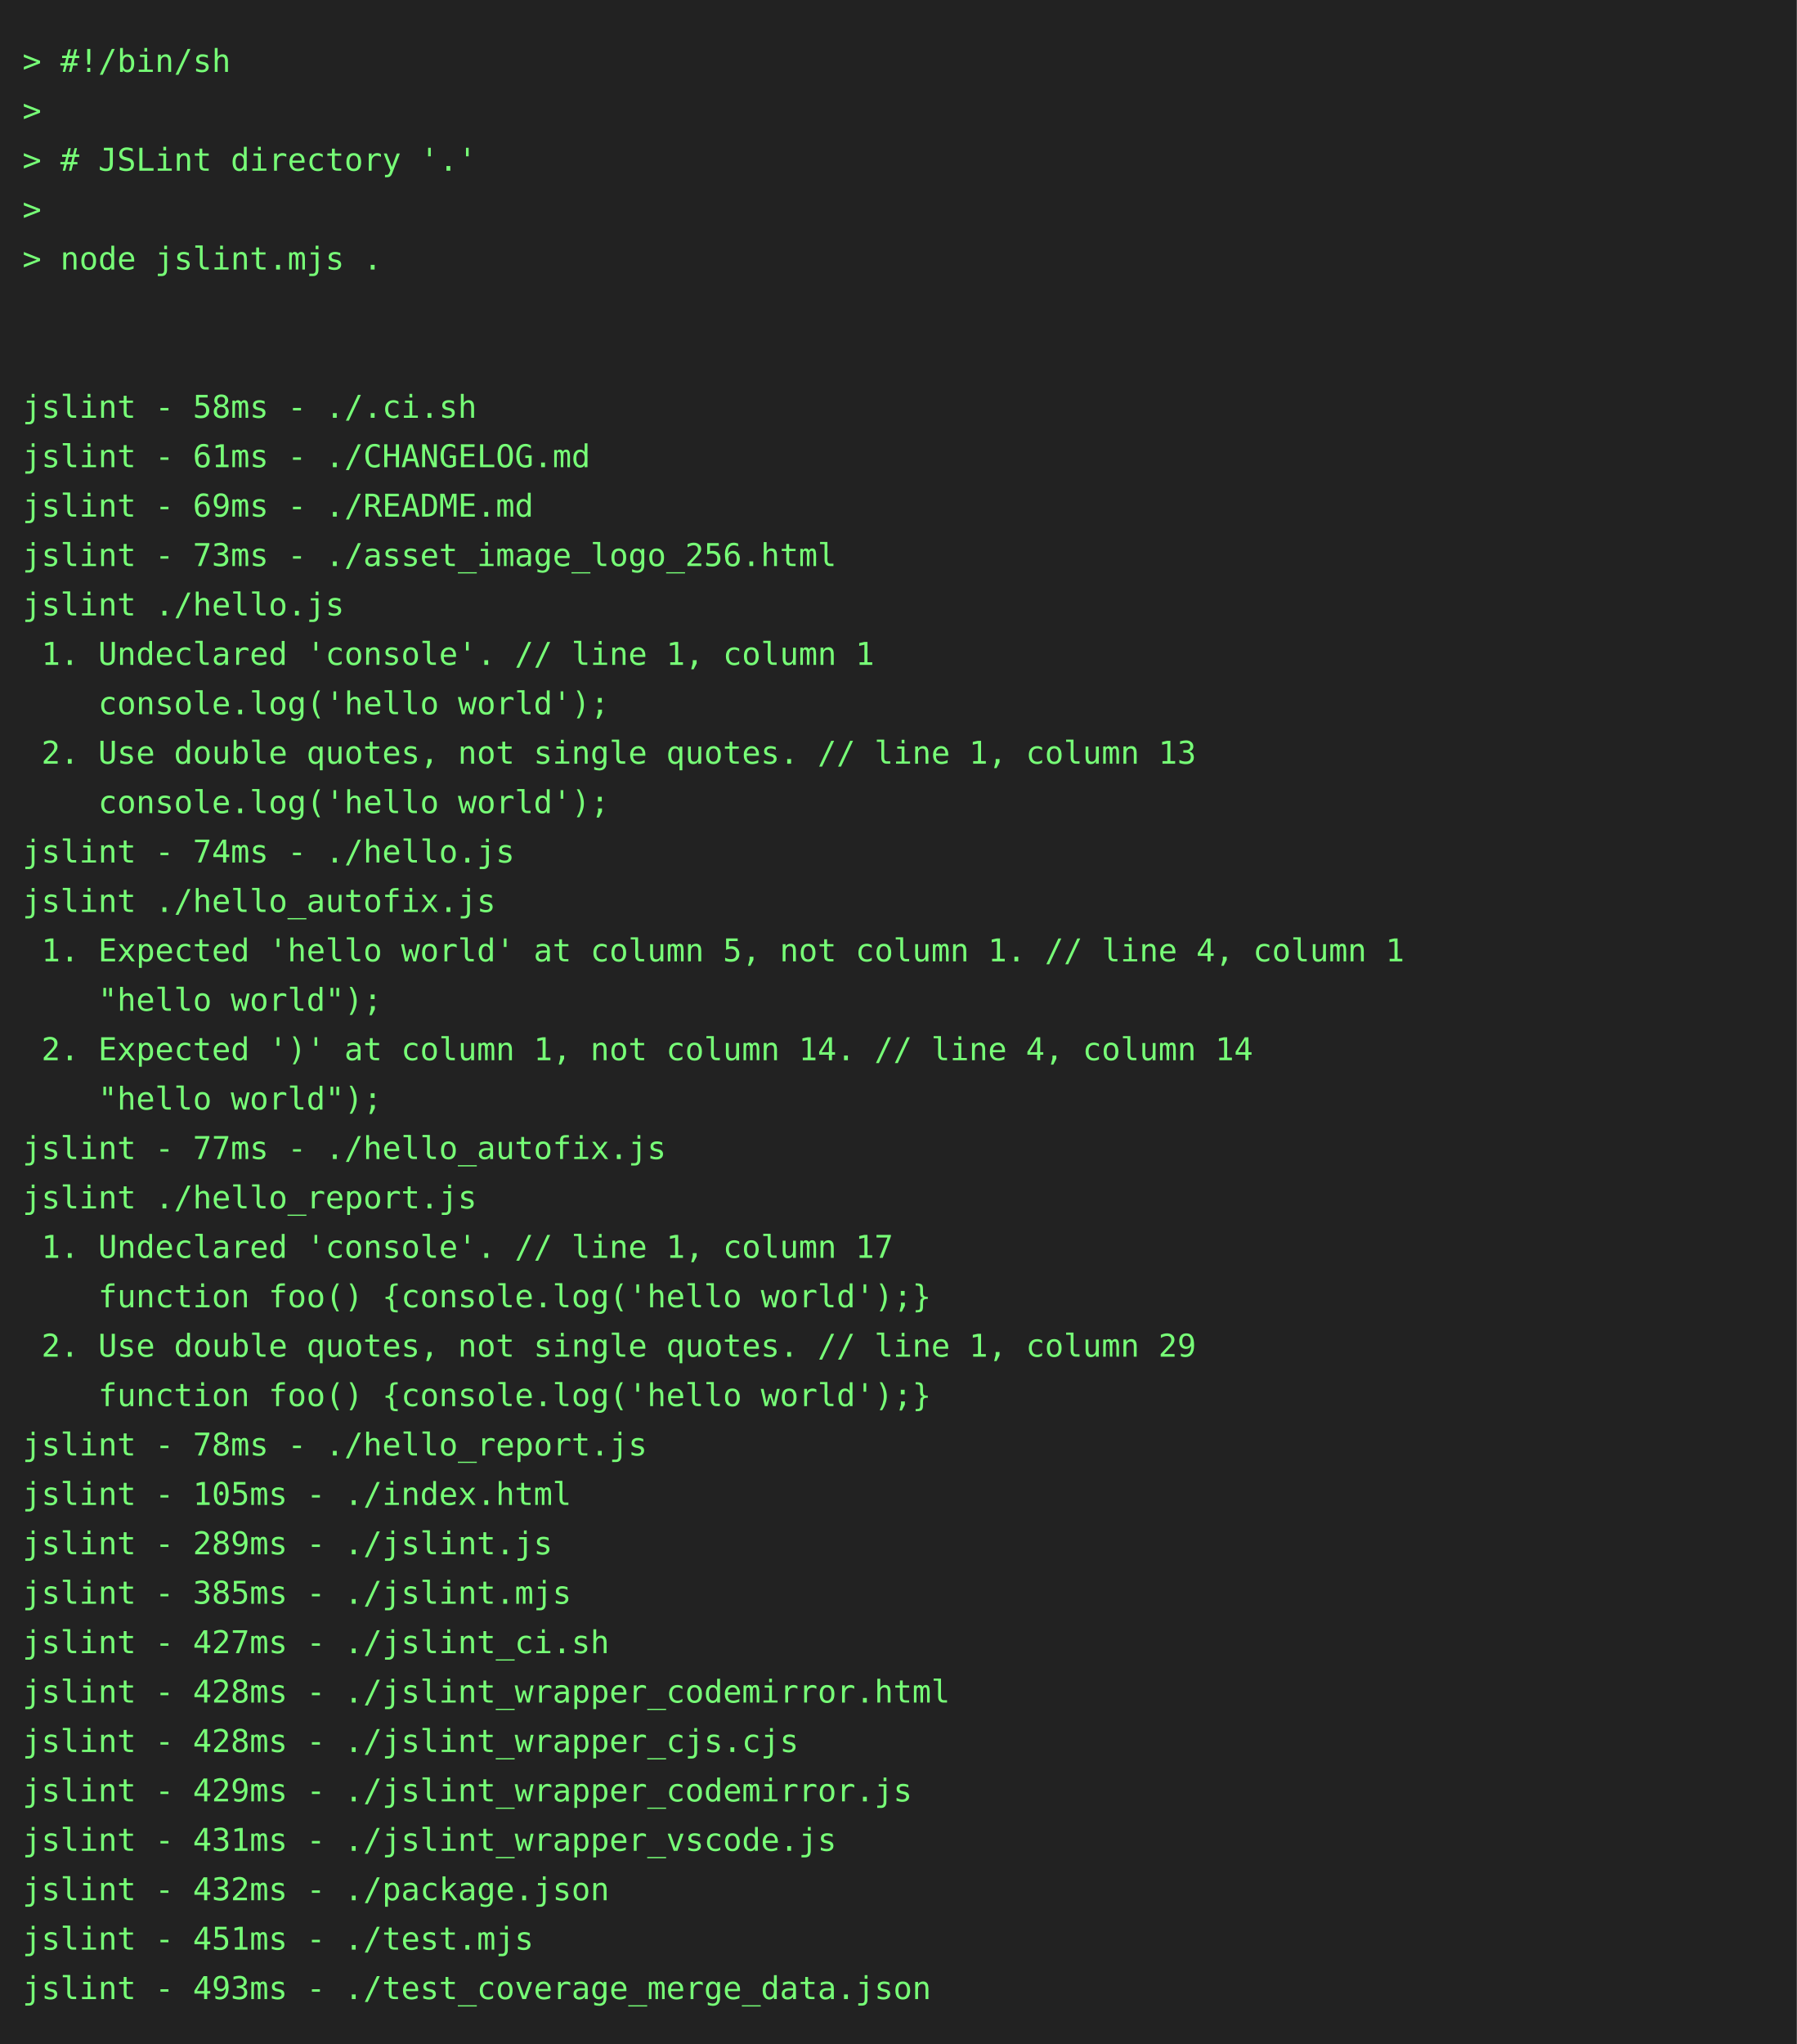
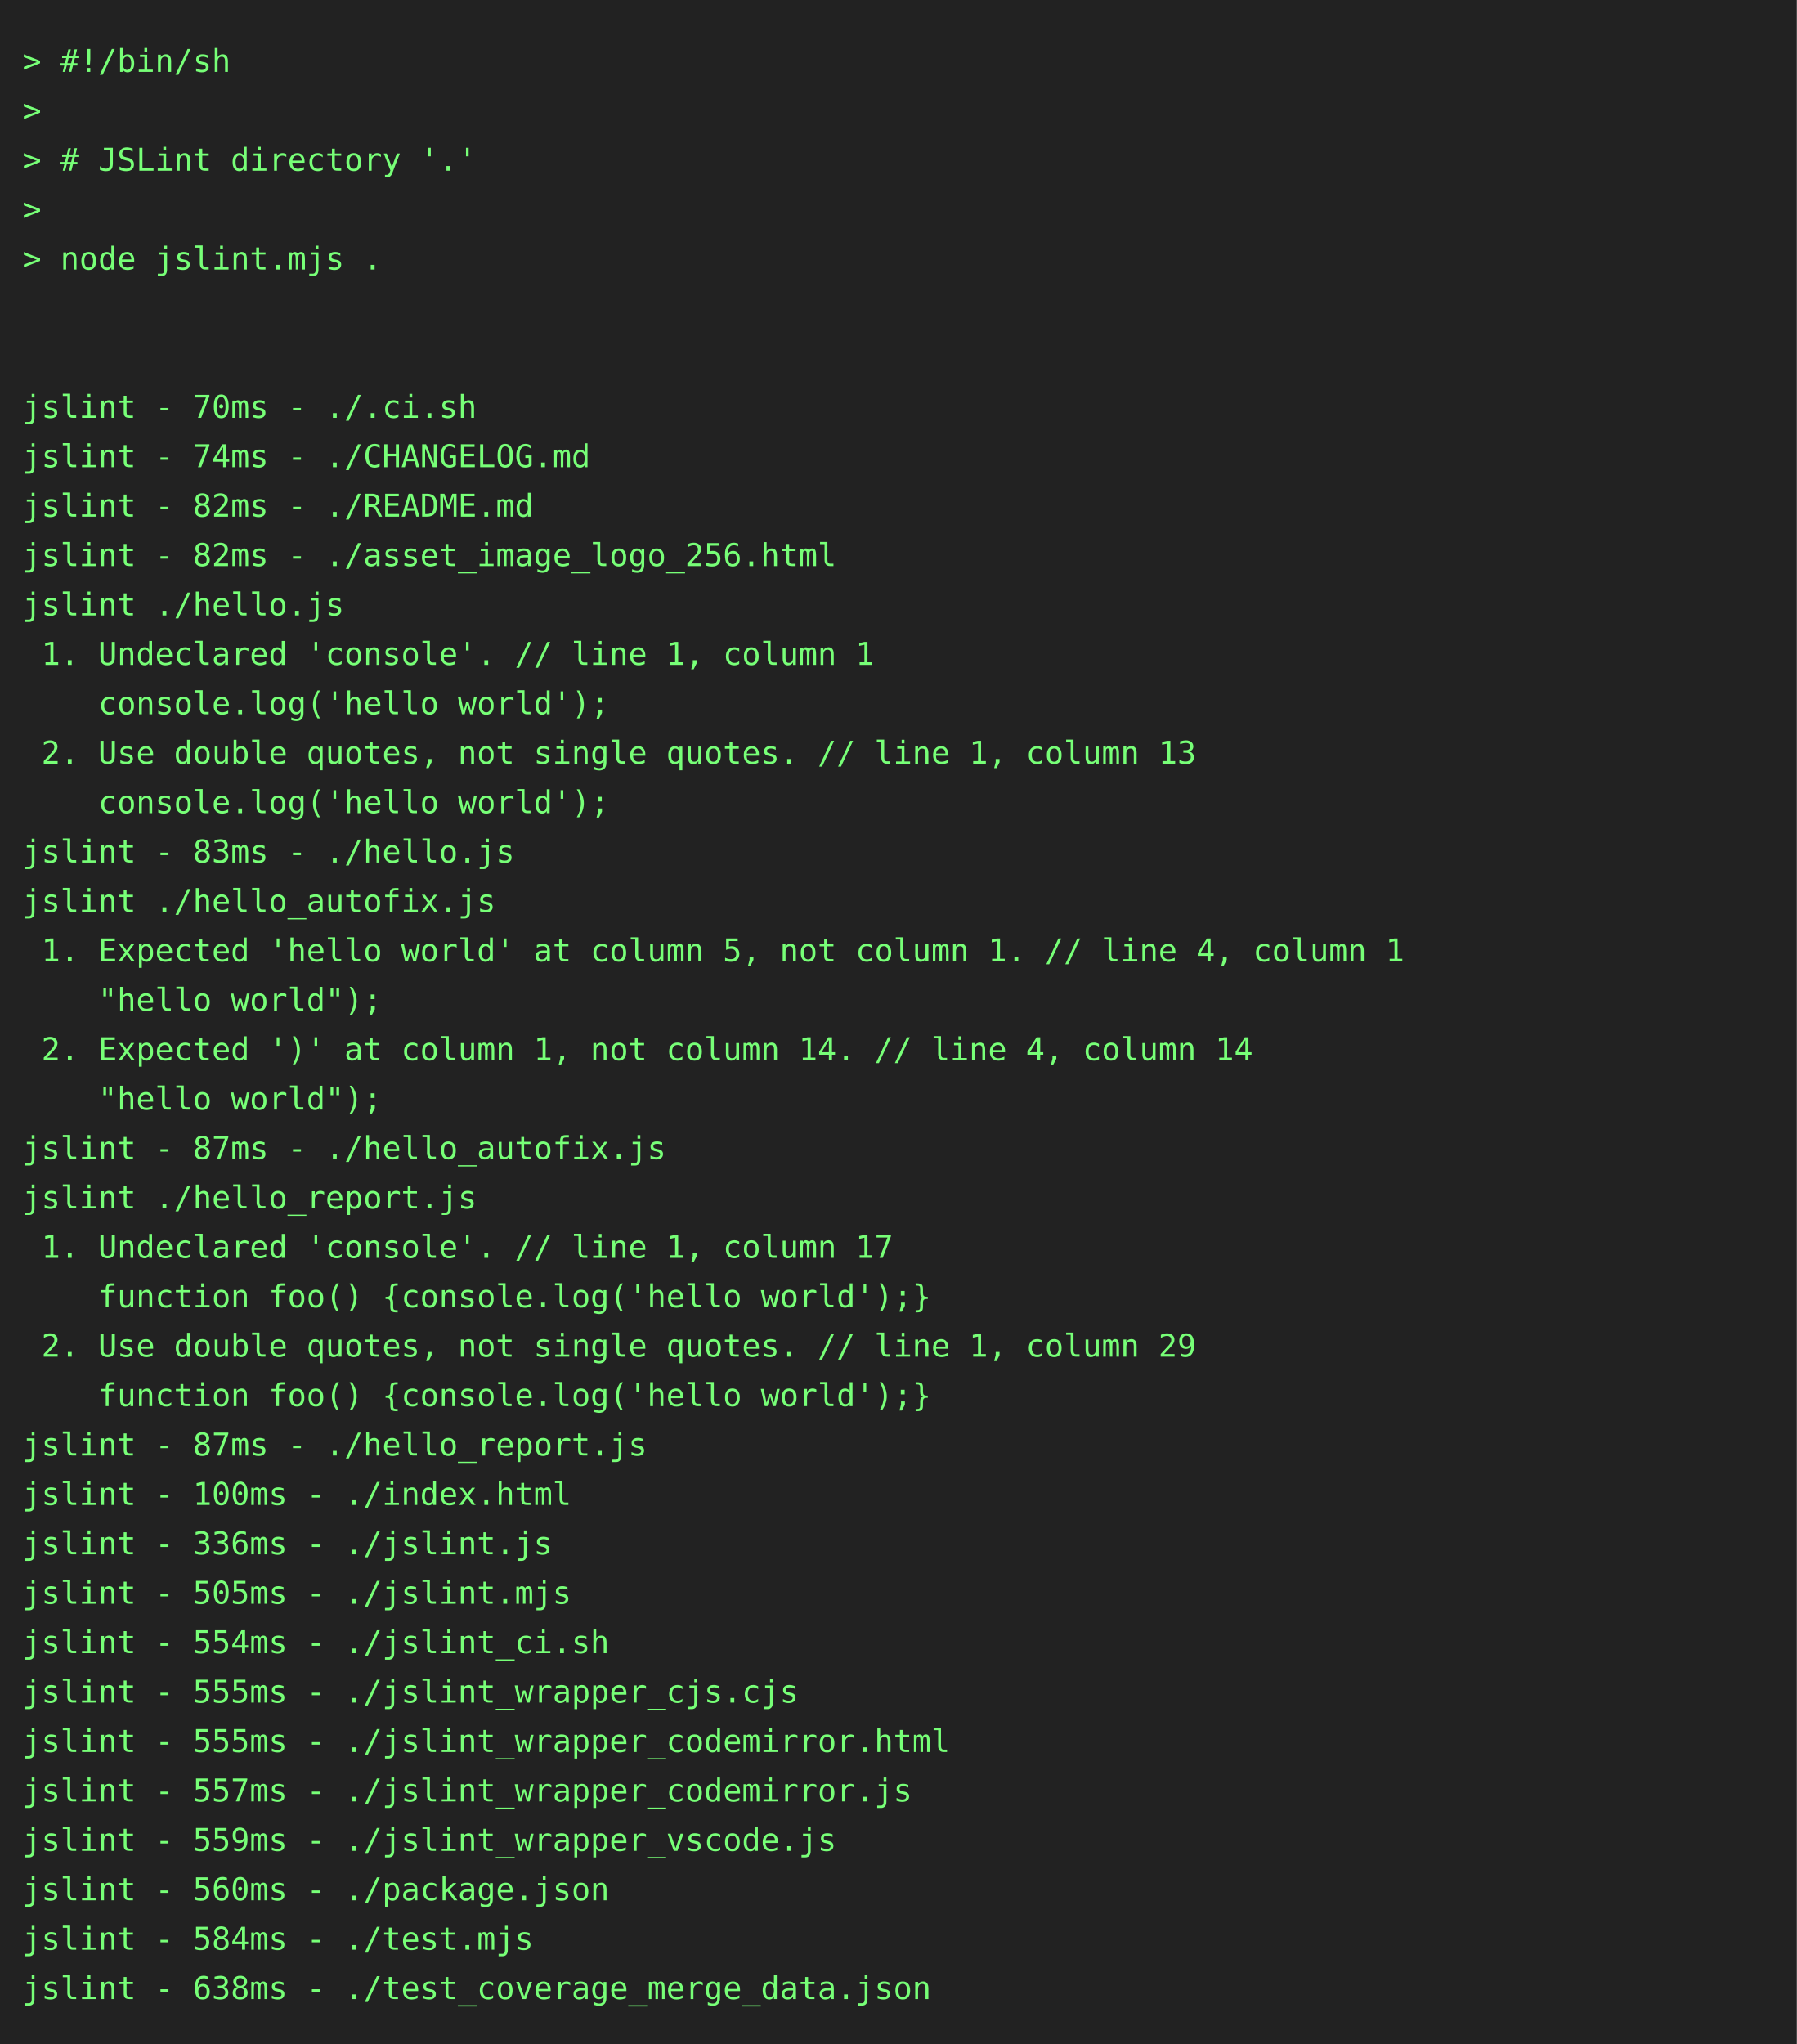
<svg xmlns="http://www.w3.org/2000/svg" height="910" width="800">
  <rect height="910" fill="#222" width="800" />
  <text fill="#7f7" font-family="consolas, menlo, monospace" font-size="14" xml:space="preserve">
    <tspan lengthAdjust="spacingAndGlyphs" textLength="768" x="10" y="32">&gt; #!/bin/sh                                                                                      </tspan>
    <tspan lengthAdjust="spacingAndGlyphs" textLength="768" x="10" y="54">&gt;                                                                                                </tspan>
    <tspan lengthAdjust="spacingAndGlyphs" textLength="768" x="10" y="76">&gt; # JSLint directory '.'                                                                         </tspan>
    <tspan lengthAdjust="spacingAndGlyphs" textLength="768" x="10" y="98">&gt;                                                                                                </tspan>
    <tspan lengthAdjust="spacingAndGlyphs" textLength="768" x="10" y="120">&gt; node jslint.mjs .                                                                              </tspan>
    <tspan lengthAdjust="spacingAndGlyphs" textLength="768" x="10" y="142">                                                                                                 </tspan>
    <tspan lengthAdjust="spacingAndGlyphs" textLength="768" x="10" y="164">                                                                                                 </tspan>
-     <tspan lengthAdjust="spacingAndGlyphs" textLength="768" x="10" y="186">jslint - 58ms - ./.ci.sh                                                                         </tspan>
-     <tspan lengthAdjust="spacingAndGlyphs" textLength="768" x="10" y="208">jslint - 61ms - ./CHANGELOG.md                                                                   </tspan>
-     <tspan lengthAdjust="spacingAndGlyphs" textLength="768" x="10" y="230">jslint - 69ms - ./README.md                                                                      </tspan>
-     <tspan lengthAdjust="spacingAndGlyphs" textLength="768" x="10" y="252">jslint - 73ms - ./asset_image_logo_256.html                                                      </tspan>
+     <tspan lengthAdjust="spacingAndGlyphs" textLength="768" x="10" y="186">jslint - 70ms - ./.ci.sh                                                                         </tspan>
+     <tspan lengthAdjust="spacingAndGlyphs" textLength="768" x="10" y="208">jslint - 74ms - ./CHANGELOG.md                                                                   </tspan>
+     <tspan lengthAdjust="spacingAndGlyphs" textLength="768" x="10" y="230">jslint - 82ms - ./README.md                                                                      </tspan>
+     <tspan lengthAdjust="spacingAndGlyphs" textLength="768" x="10" y="252">jslint - 82ms - ./asset_image_logo_256.html                                                      </tspan>
    <tspan lengthAdjust="spacingAndGlyphs" textLength="768" x="10" y="274">jslint ./hello.js                                                                                </tspan>
    <tspan lengthAdjust="spacingAndGlyphs" textLength="768" x="10" y="296"> 1. Undeclared 'console'. // line 1, column 1                                                    </tspan>
    <tspan lengthAdjust="spacingAndGlyphs" textLength="768" x="10" y="318">    console.log('hello world');                                                                  </tspan>
    <tspan lengthAdjust="spacingAndGlyphs" textLength="768" x="10" y="340"> 2. Use double quotes, not single quotes. // line 1, column 13                                   </tspan>
    <tspan lengthAdjust="spacingAndGlyphs" textLength="768" x="10" y="362">    console.log('hello world');                                                                  </tspan>
-     <tspan lengthAdjust="spacingAndGlyphs" textLength="768" x="10" y="384">jslint - 74ms - ./hello.js                                                                       </tspan>
+     <tspan lengthAdjust="spacingAndGlyphs" textLength="768" x="10" y="384">jslint - 83ms - ./hello.js                                                                       </tspan>
    <tspan lengthAdjust="spacingAndGlyphs" textLength="768" x="10" y="406">jslint ./hello_autofix.js                                                                        </tspan>
    <tspan lengthAdjust="spacingAndGlyphs" textLength="768" x="10" y="428"> 1. Expected 'hello world' at column 5, not column 1. // line 4, column 1                        </tspan>
    <tspan lengthAdjust="spacingAndGlyphs" textLength="768" x="10" y="450">    "hello world");                                                                              </tspan>
    <tspan lengthAdjust="spacingAndGlyphs" textLength="768" x="10" y="472"> 2. Expected ')' at column 1, not column 14. // line 4, column 14                                </tspan>
    <tspan lengthAdjust="spacingAndGlyphs" textLength="768" x="10" y="494">    "hello world");                                                                              </tspan>
-     <tspan lengthAdjust="spacingAndGlyphs" textLength="768" x="10" y="516">jslint - 77ms - ./hello_autofix.js                                                               </tspan>
+     <tspan lengthAdjust="spacingAndGlyphs" textLength="768" x="10" y="516">jslint - 87ms - ./hello_autofix.js                                                               </tspan>
    <tspan lengthAdjust="spacingAndGlyphs" textLength="768" x="10" y="538">jslint ./hello_report.js                                                                         </tspan>
    <tspan lengthAdjust="spacingAndGlyphs" textLength="768" x="10" y="560"> 1. Undeclared 'console'. // line 1, column 17                                                   </tspan>
    <tspan lengthAdjust="spacingAndGlyphs" textLength="768" x="10" y="582">    function foo() {console.log('hello world');}                                                 </tspan>
    <tspan lengthAdjust="spacingAndGlyphs" textLength="768" x="10" y="604"> 2. Use double quotes, not single quotes. // line 1, column 29                                   </tspan>
    <tspan lengthAdjust="spacingAndGlyphs" textLength="768" x="10" y="626">    function foo() {console.log('hello world');}                                                 </tspan>
-     <tspan lengthAdjust="spacingAndGlyphs" textLength="768" x="10" y="648">jslint - 78ms - ./hello_report.js                                                                </tspan>
-     <tspan lengthAdjust="spacingAndGlyphs" textLength="768" x="10" y="670">jslint - 105ms - ./index.html                                                                    </tspan>
-     <tspan lengthAdjust="spacingAndGlyphs" textLength="768" x="10" y="692">jslint - 289ms - ./jslint.js                                                                     </tspan>
-     <tspan lengthAdjust="spacingAndGlyphs" textLength="768" x="10" y="714">jslint - 385ms - ./jslint.mjs                                                                    </tspan>
-     <tspan lengthAdjust="spacingAndGlyphs" textLength="768" x="10" y="736">jslint - 427ms - ./jslint_ci.sh                                                                  </tspan>
-     <tspan lengthAdjust="spacingAndGlyphs" textLength="768" x="10" y="758">jslint - 428ms - ./jslint_wrapper_codemirror.html                                                </tspan>
-     <tspan lengthAdjust="spacingAndGlyphs" textLength="768" x="10" y="780">jslint - 428ms - ./jslint_wrapper_cjs.cjs                                                        </tspan>
-     <tspan lengthAdjust="spacingAndGlyphs" textLength="768" x="10" y="802">jslint - 429ms - ./jslint_wrapper_codemirror.js                                                  </tspan>
-     <tspan lengthAdjust="spacingAndGlyphs" textLength="768" x="10" y="824">jslint - 431ms - ./jslint_wrapper_vscode.js                                                      </tspan>
-     <tspan lengthAdjust="spacingAndGlyphs" textLength="768" x="10" y="846">jslint - 432ms - ./package.json                                                                  </tspan>
-     <tspan lengthAdjust="spacingAndGlyphs" textLength="768" x="10" y="868">jslint - 451ms - ./test.mjs                                                                      </tspan>
-     <tspan lengthAdjust="spacingAndGlyphs" textLength="768" x="10" y="890">jslint - 493ms - ./test_coverage_merge_data.json                                                 </tspan>
+     <tspan lengthAdjust="spacingAndGlyphs" textLength="768" x="10" y="648">jslint - 87ms - ./hello_report.js                                                                </tspan>
+     <tspan lengthAdjust="spacingAndGlyphs" textLength="768" x="10" y="670">jslint - 100ms - ./index.html                                                                    </tspan>
+     <tspan lengthAdjust="spacingAndGlyphs" textLength="768" x="10" y="692">jslint - 336ms - ./jslint.js                                                                     </tspan>
+     <tspan lengthAdjust="spacingAndGlyphs" textLength="768" x="10" y="714">jslint - 505ms - ./jslint.mjs                                                                    </tspan>
+     <tspan lengthAdjust="spacingAndGlyphs" textLength="768" x="10" y="736">jslint - 554ms - ./jslint_ci.sh                                                                  </tspan>
+     <tspan lengthAdjust="spacingAndGlyphs" textLength="768" x="10" y="758">jslint - 555ms - ./jslint_wrapper_cjs.cjs                                                        </tspan>
+     <tspan lengthAdjust="spacingAndGlyphs" textLength="768" x="10" y="780">jslint - 555ms - ./jslint_wrapper_codemirror.html                                                </tspan>
+     <tspan lengthAdjust="spacingAndGlyphs" textLength="768" x="10" y="802">jslint - 557ms - ./jslint_wrapper_codemirror.js                                                  </tspan>
+     <tspan lengthAdjust="spacingAndGlyphs" textLength="768" x="10" y="824">jslint - 559ms - ./jslint_wrapper_vscode.js                                                      </tspan>
+     <tspan lengthAdjust="spacingAndGlyphs" textLength="768" x="10" y="846">jslint - 560ms - ./package.json                                                                  </tspan>
+     <tspan lengthAdjust="spacingAndGlyphs" textLength="768" x="10" y="868">jslint - 584ms - ./test.mjs                                                                      </tspan>
+     <tspan lengthAdjust="spacingAndGlyphs" textLength="768" x="10" y="890">jslint - 638ms - ./test_coverage_merge_data.json                                                 </tspan>
  </text>
</svg>
